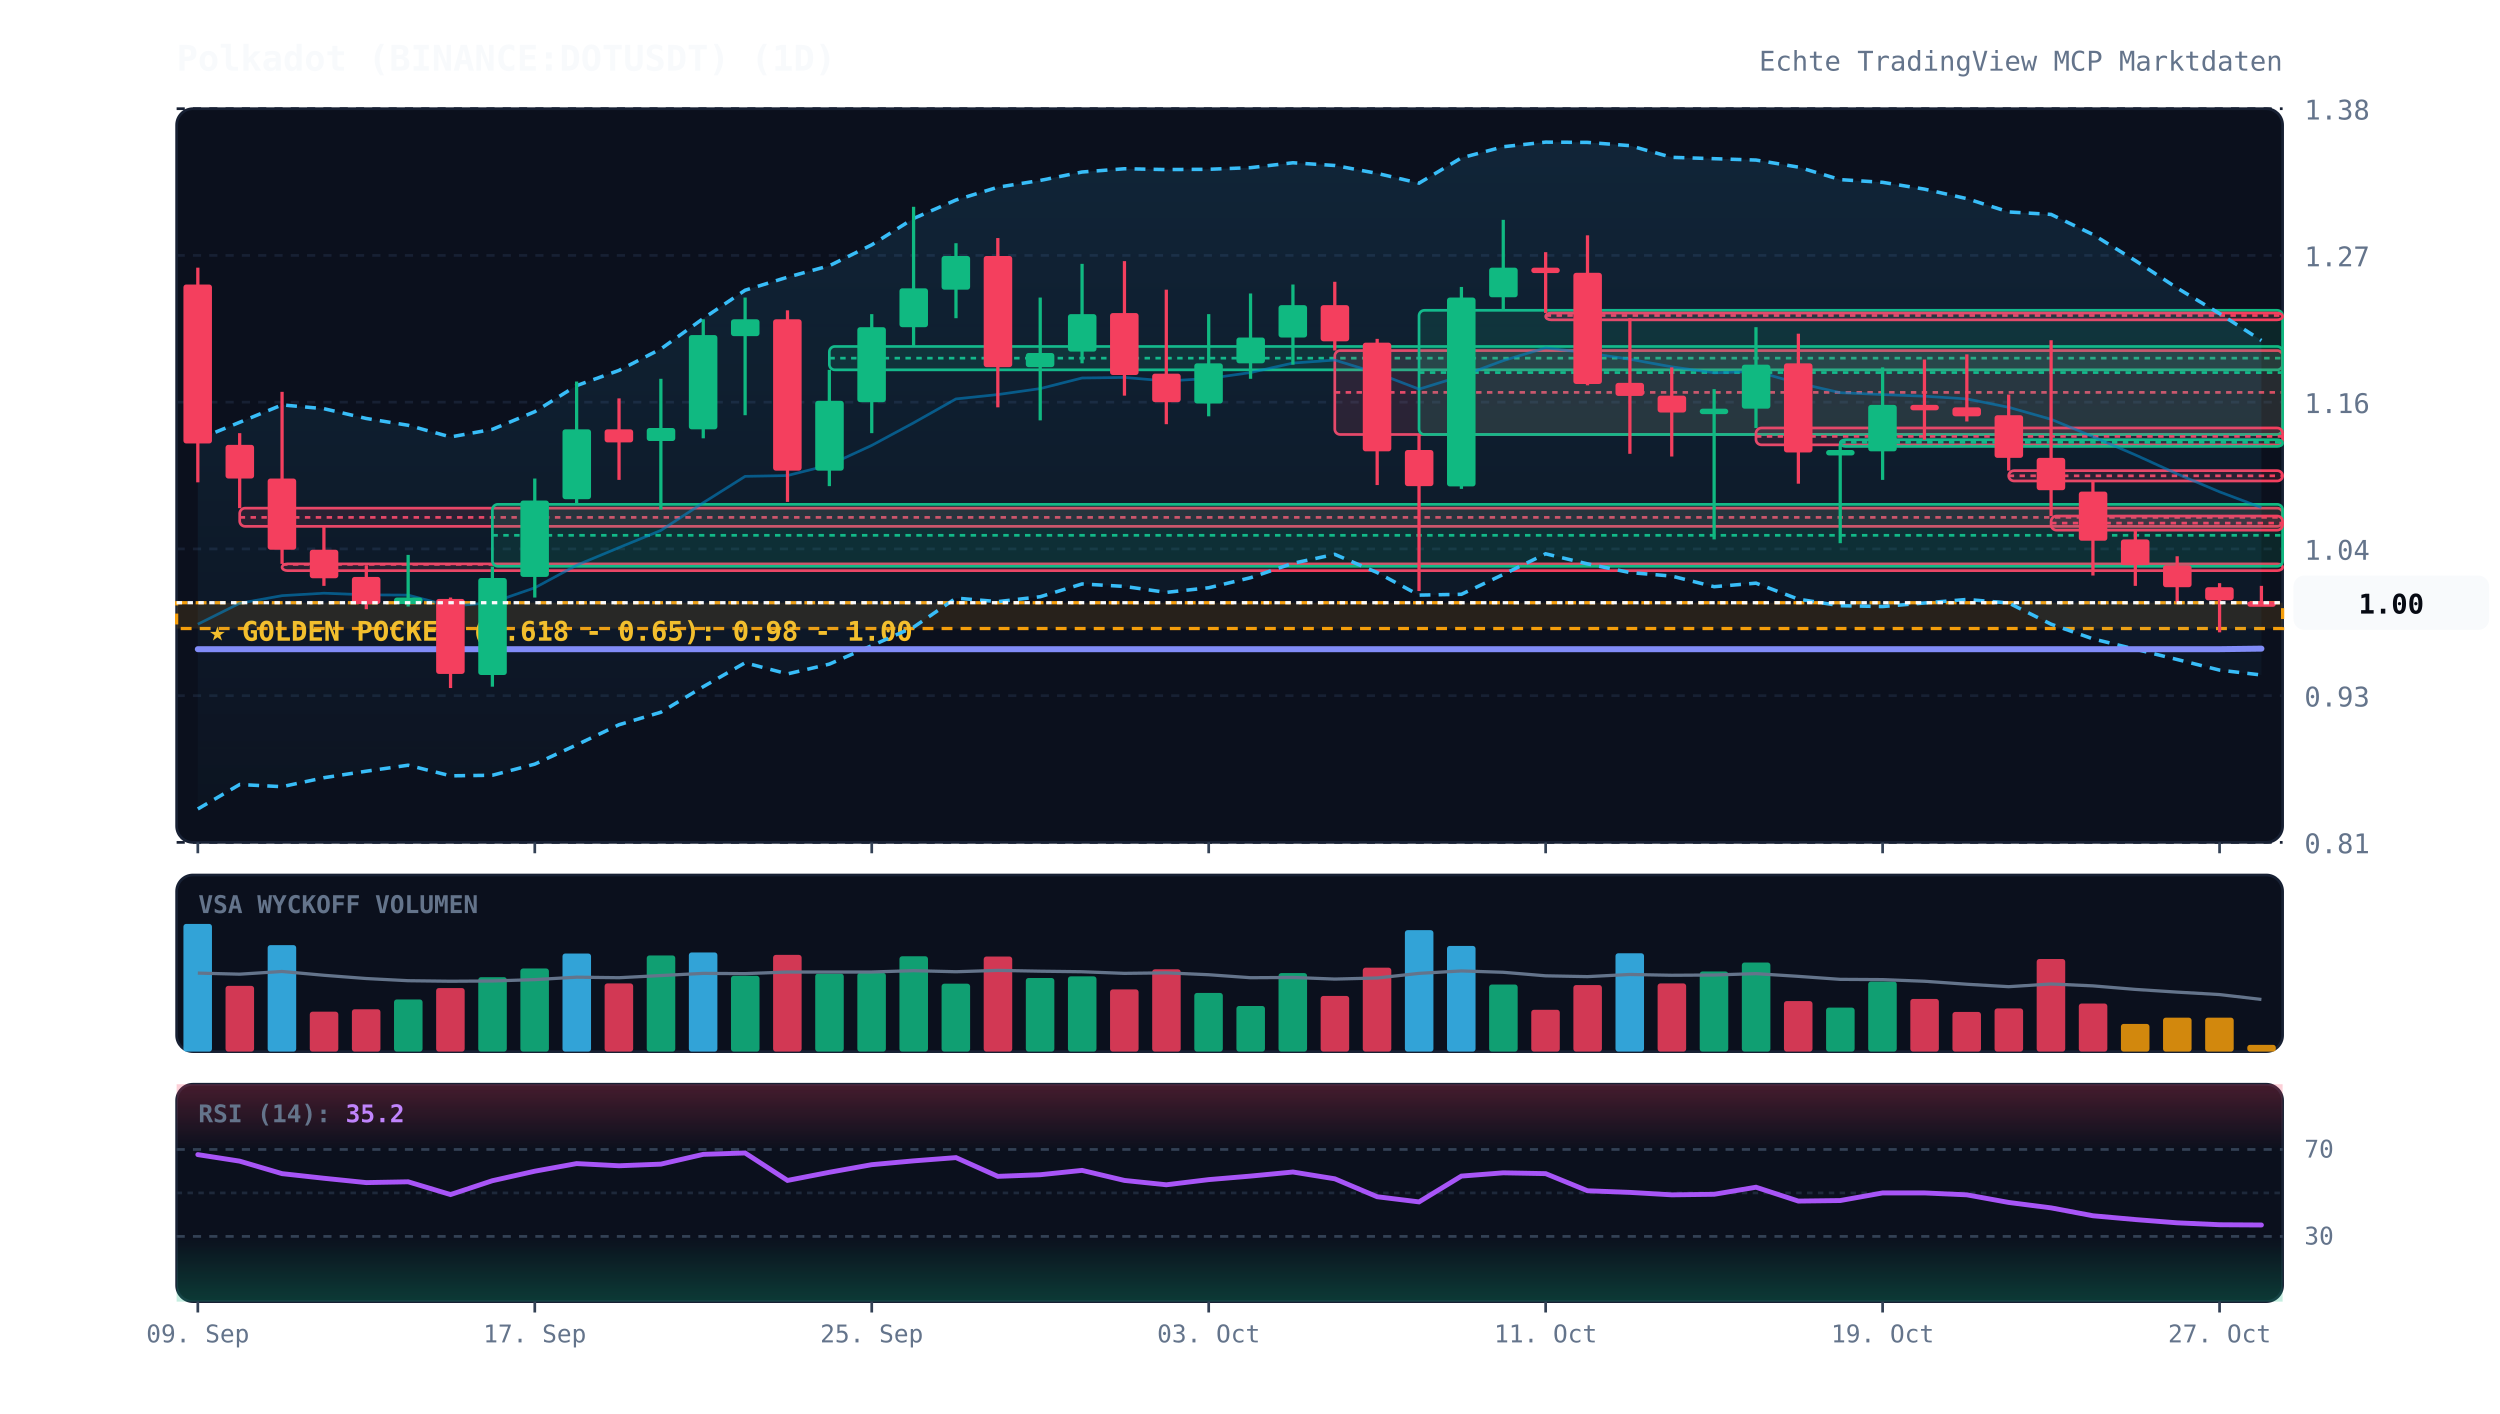
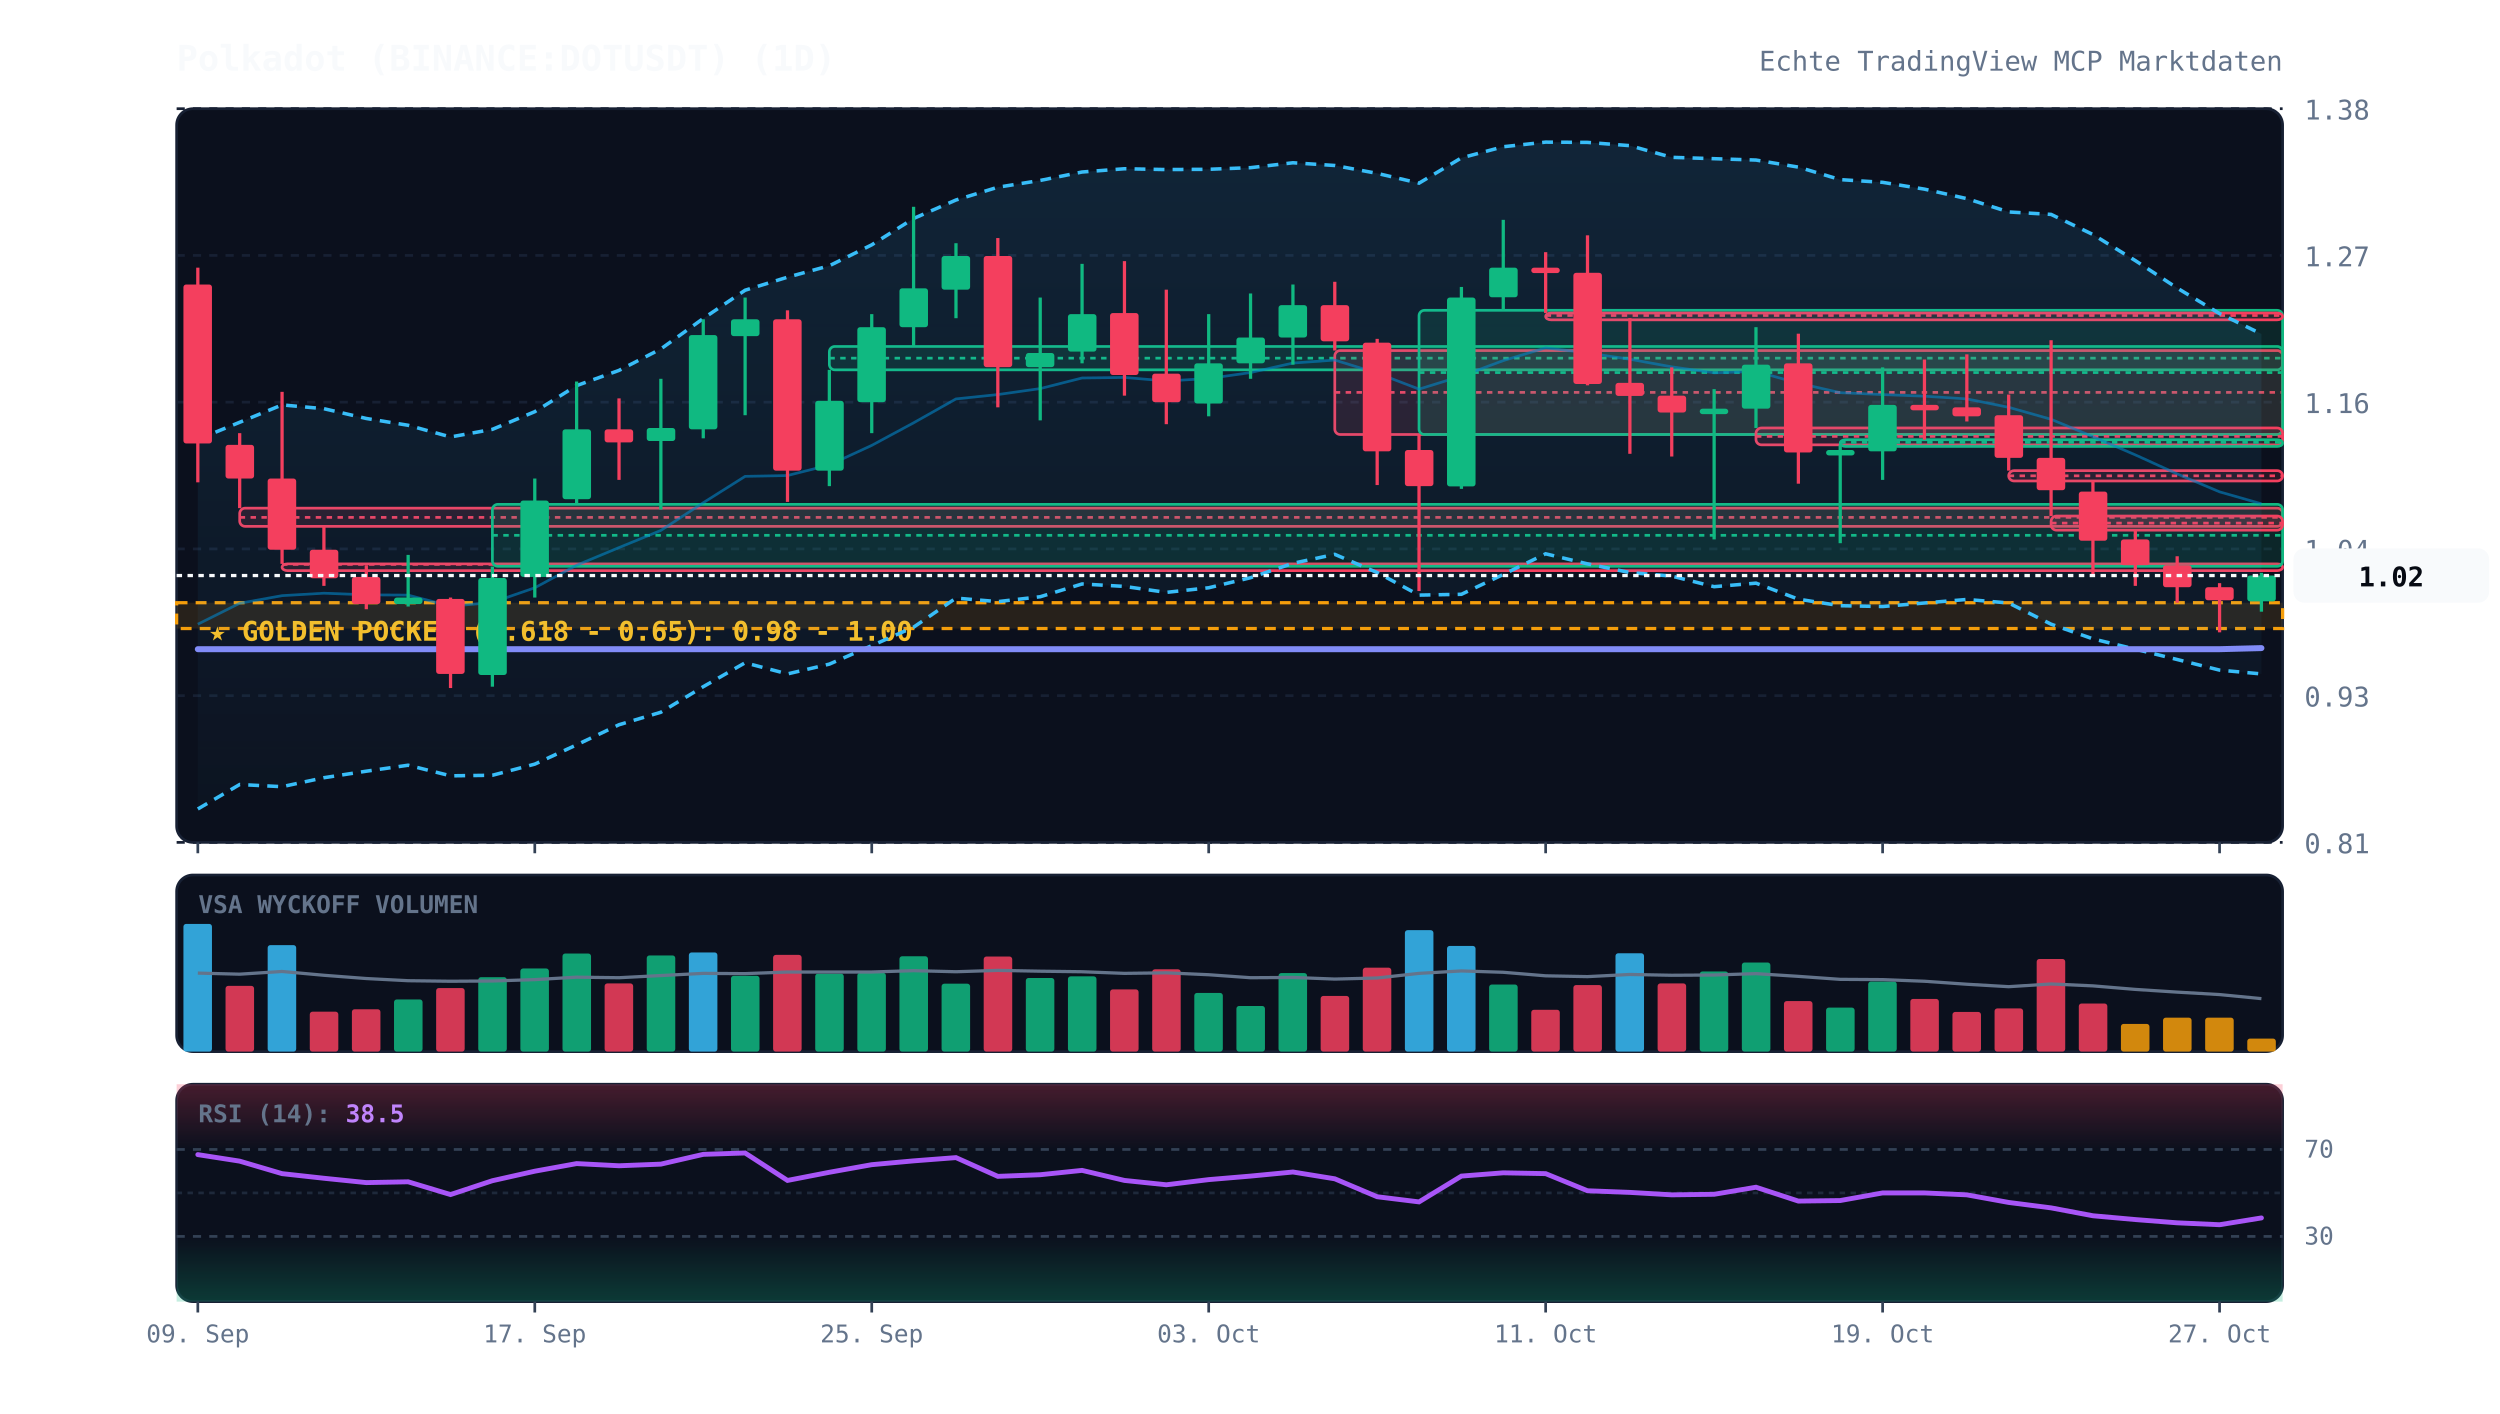
<svg xmlns="http://www.w3.org/2000/svg" viewBox="0 0 920 520" width="100%" height="100%" style="background:#070a13; font-family:'JetBrains Mono', monospace;">
  <defs>
    <linearGradient id="cloud-grad" x1="0%" y1="0%" x2="0%" y2="100%">
      <stop offset="0%" stop-color="#38bdf8" stop-opacity="0.12" />
      <stop offset="100%" stop-color="#38bdf8" stop-opacity="0.02" />
    </linearGradient>
    <linearGradient id="rsi-overbought" x1="0%" y1="0%" x2="0%" y2="100%">
      <stop offset="0%" stop-color="#f43f5e" stop-opacity="0.25" />
      <stop offset="100%" stop-color="#f43f5e" stop-opacity="0.0" />
    </linearGradient>
    <linearGradient id="rsi-oversold" x1="0%" y1="0%" x2="0%" y2="100%">
      <stop offset="0%" stop-color="#10b981" stop-opacity="0.0" />
      <stop offset="100%" stop-color="#10b981" stop-opacity="0.25" />
    </linearGradient>
  </defs>
  <rect x="65" y="40" width="775" height="270" fill="#0b101d" rx="6" stroke="#172033" stroke-width="1" />
  <rect x="65" y="322" width="775" height="65" fill="#0b101d" rx="6" stroke="#172033" stroke-width="1" />
  <rect x="65" y="399" width="775" height="80" fill="#0b101d" rx="6" stroke="#172033" stroke-width="1" />
  <line x1="65" y1="310.0" x2="840" y2="310.0" stroke="#172033" stroke-dasharray="3,3" stroke-width="1" />
  <text x="848" y="314.0" fill="#64748b" font-size="10" text-anchor="start">0.81</text>
  <line x1="65" y1="256.0" x2="840" y2="256.0" stroke="#172033" stroke-dasharray="3,3" stroke-width="1" />
  <text x="848" y="260.0" fill="#64748b" font-size="10" text-anchor="start">0.93</text>
  <line x1="65" y1="202.0" x2="840" y2="202.0" stroke="#172033" stroke-dasharray="3,3" stroke-width="1" />
  <text x="848" y="206.0" fill="#64748b" font-size="10" text-anchor="start">1.04</text>
  <line x1="65" y1="148.0" x2="840" y2="148.0" stroke="#172033" stroke-dasharray="3,3" stroke-width="1" />
  <text x="848" y="152.0" fill="#64748b" font-size="10" text-anchor="start">1.16</text>
  <line x1="65" y1="94.0" x2="840" y2="94.0" stroke="#172033" stroke-dasharray="3,3" stroke-width="1" />
  <text x="848" y="98.0" fill="#64748b" font-size="10" text-anchor="start">1.27</text>
  <line x1="65" y1="40.0" x2="840" y2="40.0" stroke="#172033" stroke-dasharray="3,3" stroke-width="1" />
  <text x="848" y="44.0" fill="#64748b" font-size="10" text-anchor="start">1.38</text>
  <rect x="65" y="221.8" width="775" height="9.5" fill="rgba(245, 158, 11, 0.12)" stroke="#f59e0b" stroke-dasharray="4,3" stroke-width="1.2" />
  <text x="77" y="235.8" fill="#fbbf24" font-size="10" font-weight="bold">★ GOLDEN POCKET (0.618 - 0.65): 0.98 - 1.00</text>
  <rect x="88.2" y="187.0" width="751.8" height="6.7" fill="rgba(244, 63, 94, 0.13)" stroke="#f43f5e" stroke-width="1" rx="2" />
  <line x1="88.2" y1="190.4" x2="840" y2="190.4" stroke="#f43f5e" stroke-dasharray="2,2" stroke-width="1" />
  <rect x="103.8" y="207.5" width="736.2" height="2.5" fill="rgba(244, 63, 94, 0.13)" stroke="#f43f5e" stroke-width="1" rx="2" />
  <line x1="103.8" y1="207.7" x2="840" y2="207.7" stroke="#f43f5e" stroke-dasharray="2,2" stroke-width="1" />
  <rect x="181.2" y="185.6" width="658.8" height="22.8" fill="rgba(16, 185, 129, 0.13)" stroke="#10b981" stroke-width="1" rx="2" />
  <line x1="181.2" y1="197.0" x2="840" y2="197.0" stroke="#10b981" stroke-dasharray="2,2" stroke-width="1" />
  <rect x="305.2" y="127.5" width="534.8" height="8.6" fill="rgba(16, 185, 129, 0.13)" stroke="#10b981" stroke-width="1" rx="2" />
  <line x1="305.2" y1="131.8" x2="840" y2="131.8" stroke="#10b981" stroke-dasharray="2,2" stroke-width="1" />
  <rect x="491.2" y="129.0" width="348.8" height="30.9" fill="rgba(244, 63, 94, 0.13)" stroke="#f43f5e" stroke-width="1" rx="2" />
  <line x1="491.2" y1="144.4" x2="840" y2="144.4" stroke="#f43f5e" stroke-dasharray="2,2" stroke-width="1" />
  <rect x="522.2" y="114.2" width="317.8" height="45.7" fill="rgba(16, 185, 129, 0.13)" stroke="#10b981" stroke-width="1" rx="2" />
  <line x1="522.2" y1="137.1" x2="840" y2="137.1" stroke="#10b981" stroke-dasharray="2,2" stroke-width="1" />
  <rect x="568.8" y="115.2" width="271.2" height="2.5" fill="rgba(244, 63, 94, 0.13)" stroke="#f43f5e" stroke-width="1" rx="2" />
  <line x1="568.8" y1="116.1" x2="840" y2="116.1" stroke="#f43f5e" stroke-dasharray="2,2" stroke-width="1" />
  <rect x="646.2" y="157.5" width="193.8" height="6.2" fill="rgba(244, 63, 94, 0.13)" stroke="#f43f5e" stroke-width="1" rx="2" />
  <line x1="646.2" y1="160.6" x2="840" y2="160.6" stroke="#f43f5e" stroke-dasharray="2,2" stroke-width="1" />
  <rect x="677.2" y="161.8" width="162.8" height="2.5" fill="rgba(16, 185, 129, 0.13)" stroke="#10b981" stroke-width="1" rx="2" />
  <line x1="677.2" y1="162.8" x2="840" y2="162.8" stroke="#10b981" stroke-dasharray="2,2" stroke-width="1" />
  <rect x="739.2" y="173.2" width="100.8" height="3.8" fill="rgba(244, 63, 94, 0.13)" stroke="#f43f5e" stroke-width="1" rx="2" />
  <line x1="739.2" y1="175.1" x2="840" y2="175.1" stroke="#f43f5e" stroke-dasharray="2,2" stroke-width="1" />
  <rect x="754.8" y="189.9" width="85.2" height="5.2" fill="rgba(244, 63, 94, 0.13)" stroke="#f43f5e" stroke-width="1" rx="2" />
  <line x1="754.8" y1="192.5" x2="840" y2="192.5" stroke="#f43f5e" stroke-dasharray="2,2" stroke-width="1" />
-   <polygon points="72.8,161.7 88.2,155.4 103.8,149.0 119.2,150.4 134.8,154.0 150.2,156.5 165.8,160.8 181.2,158.0 196.8,151.5 212.2,141.9 227.8,136.3 243.2,128.4 258.8,117.2 274.2,106.8 289.8,102.0 305.2,97.8 320.8,90.1 336.2,80.4 351.8,73.6 367.2,68.9 382.8,66.4 398.2,63.3 413.8,62.1 429.2,62.4 444.8,62.3 460.2,61.7 475.8,59.9 491.2,60.9 506.8,63.8 522.2,67.4 537.8,58.1 553.2,54.0 568.8,52.3 584.2,52.4 599.8,53.6 615.2,57.9 630.8,58.4 646.2,58.9 661.8,61.5 677.2,66.1 692.8,67.1 708.2,69.6 723.8,73.1 739.2,78.0 754.8,78.9 770.2,86.3 785.8,95.9 801.2,106.0 816.8,115.4 832.2,125.3 832.2,248.4 816.8,246.6 801.2,242.7 785.8,238.9 770.2,235.1 754.8,229.7 739.2,221.9 723.8,220.6 708.2,221.9 692.8,223.2 677.2,222.9 661.8,220.5 646.2,214.6 630.8,215.9 615.2,212.0 599.8,210.7 584.2,207.5 568.8,203.8 553.2,211.4 537.8,218.7 522.2,219.0 506.8,210.7 491.2,204.0 475.8,207.3 460.2,212.6 444.8,216.3 429.2,218.0 413.8,215.8 398.2,214.9 382.8,219.6 367.2,221.4 351.8,220.1 336.2,230.8 320.8,237.6 305.2,244.4 289.8,248.0 274.2,243.9 258.8,252.7 243.2,262.1 227.8,266.7 212.2,274.1 196.8,281.2 181.2,285.3 165.8,285.5 150.2,281.6 134.8,283.8 119.2,286.2 103.8,289.5 88.2,288.7 72.8,297.7" fill="url(#cloud-grad)" />
-   <polyline points="72.8,161.7 88.2,155.4 103.8,149.0 119.2,150.4 134.8,154.0 150.2,156.5 165.8,160.8 181.2,158.0 196.8,151.5 212.2,141.9 227.8,136.3 243.2,128.4 258.8,117.2 274.2,106.8 289.8,102.0 305.2,97.8 320.8,90.1 336.2,80.4 351.8,73.6 367.2,68.9 382.8,66.4 398.2,63.3 413.8,62.1 429.2,62.4 444.8,62.3 460.2,61.7 475.8,59.9 491.2,60.9 506.8,63.8 522.2,67.4 537.8,58.1 553.2,54.0 568.8,52.3 584.2,52.4 599.8,53.6 615.2,57.9 630.8,58.4 646.2,58.9 661.8,61.5 677.2,66.1 692.8,67.1 708.2,69.6 723.8,73.1 739.2,78.0 754.8,78.9 770.2,86.3 785.8,95.9 801.2,106.0 816.8,115.4 832.2,125.3" fill="none" stroke="#38bdf8" stroke-width="1.3" stroke-dasharray="4,3" />
-   <polyline points="72.8,297.7 88.2,288.7 103.8,289.5 119.2,286.2 134.8,283.8 150.2,281.6 165.8,285.5 181.2,285.3 196.8,281.2 212.2,274.1 227.8,266.7 243.2,262.1 258.8,252.7 274.2,243.9 289.8,248.0 305.2,244.4 320.8,237.6 336.2,230.8 351.8,220.1 367.2,221.4 382.8,219.6 398.2,214.9 413.8,215.8 429.2,218.0 444.8,216.3 460.2,212.6 475.8,207.3 491.2,204.0 506.8,210.7 522.2,219.0 537.8,218.7 553.2,211.4 568.8,203.8 584.2,207.5 599.8,210.7 615.2,212.0 630.8,215.9 646.2,214.6 661.8,220.5 677.2,222.9 692.8,223.2 708.2,221.9 723.8,220.6 739.2,221.9 754.8,229.7 770.2,235.1 785.8,238.9 801.2,242.7 816.8,246.6 832.2,248.4" fill="none" stroke="#38bdf8" stroke-width="1.3" stroke-dasharray="4,3" />
-   <polyline points="72.8,229.7 88.2,222.0 103.8,219.2 119.2,218.3 134.8,218.9 150.2,219.0 165.8,223.1 181.2,221.7 196.8,216.3 212.2,208.0 227.8,201.5 243.2,195.2 258.8,185.0 274.2,175.3 289.8,175.0 305.2,171.1 320.8,163.9 336.2,155.6 351.8,146.8 367.2,145.2 382.8,143.0 398.2,139.1 413.8,138.9 429.2,140.2 444.8,139.3 460.2,137.1 475.8,133.6 491.2,132.5 506.8,137.3 522.2,143.2 537.8,138.4 553.2,132.7 568.8,128.0 584.2,129.9 599.8,132.2 615.2,135.0 630.8,137.2 646.2,136.7 661.8,141.0 677.2,144.5 692.8,145.2 708.2,145.8 723.8,146.8 739.2,149.9 754.8,154.3 770.2,160.7 785.8,167.4 801.2,174.4 816.8,181.0 832.2,186.8" fill="none" stroke="#0284c7" stroke-width="1.0" stroke-opacity="0.6" />
-   <polyline points="72.8,238.9 88.2,238.9 103.8,238.9 119.2,238.9 134.8,238.9 150.2,238.9 165.8,238.9 181.2,238.9 196.8,238.9 212.2,238.9 227.8,238.9 243.2,238.9 258.8,238.9 274.2,238.9 289.8,238.9 305.2,238.9 320.8,238.9 336.2,238.9 351.8,238.9 367.2,238.9 382.8,238.9 398.2,238.9 413.8,238.9 429.2,238.9 444.8,238.9 460.2,238.9 475.8,238.9 491.2,238.9 506.8,238.9 522.2,238.9 537.8,238.9 553.2,238.9 568.8,238.9 584.2,238.9 599.8,238.9 615.2,238.9 630.8,238.9 646.2,238.9 661.8,238.9 677.2,238.9 692.8,238.9 708.2,238.9 723.8,238.9 739.2,238.9 754.8,238.9 770.2,238.9 785.8,238.9 801.2,238.9 816.8,238.9 832.2,238.7" fill="none" stroke="#818cf8" stroke-width="2.2" stroke-linecap="round" />
+   <polygon points="72.8,161.7 88.2,155.4 103.8,149.0 119.2,150.4 134.8,154.0 150.2,156.5 165.8,160.8 181.2,158.0 196.8,151.5 212.2,141.9 227.8,136.3 243.2,128.4 258.8,117.2 274.2,106.8 289.8,102.0 305.2,97.8 320.8,90.1 336.2,80.4 351.8,73.6 367.2,68.9 382.8,66.4 398.2,63.3 413.8,62.1 429.2,62.4 444.8,62.3 460.2,61.7 475.8,59.9 491.2,60.9 506.8,63.8 522.2,67.4 537.8,58.1 553.2,54.0 568.8,52.3 584.2,52.4 599.8,53.6 615.2,57.9 630.8,58.4 646.2,58.9 661.8,61.5 677.2,66.1 692.8,67.1 708.2,69.6 723.8,73.1 739.2,78.0 754.8,78.9 770.2,86.3 785.8,95.9 801.2,106.0 816.8,115.4 832.2,122.9 832.2,248.0 816.8,246.6 801.2,242.7 785.8,238.9 770.2,235.1 754.8,229.7 739.2,221.9 723.8,220.6 708.2,221.9 692.8,223.2 677.2,222.9 661.8,220.5 646.2,214.6 630.8,215.9 615.2,212.0 599.8,210.7 584.2,207.5 568.8,203.8 553.2,211.4 537.8,218.7 522.2,219.0 506.8,210.7 491.2,204.0 475.8,207.3 460.2,212.6 444.8,216.3 429.2,218.0 413.8,215.8 398.2,214.9 382.8,219.6 367.2,221.4 351.8,220.1 336.2,230.8 320.8,237.6 305.2,244.4 289.8,248.0 274.2,243.9 258.8,252.7 243.2,262.1 227.8,266.7 212.2,274.1 196.8,281.2 181.2,285.3 165.8,285.5 150.2,281.6 134.8,283.8 119.2,286.2 103.8,289.5 88.2,288.7 72.8,297.7" fill="url(#cloud-grad)" />
+   <polyline points="72.8,161.7 88.2,155.4 103.8,149.0 119.2,150.4 134.8,154.0 150.2,156.5 165.8,160.8 181.2,158.0 196.8,151.5 212.2,141.9 227.8,136.3 243.2,128.4 258.8,117.2 274.2,106.8 289.8,102.0 305.2,97.8 320.8,90.1 336.2,80.4 351.8,73.6 367.2,68.9 382.8,66.4 398.2,63.3 413.8,62.1 429.2,62.4 444.8,62.3 460.2,61.7 475.8,59.9 491.2,60.9 506.8,63.8 522.2,67.4 537.8,58.1 553.2,54.0 568.8,52.3 584.2,52.4 599.8,53.6 615.2,57.9 630.8,58.4 646.2,58.9 661.8,61.5 677.2,66.1 692.8,67.1 708.2,69.6 723.8,73.1 739.2,78.0 754.8,78.9 770.2,86.3 785.8,95.9 801.2,106.0 816.8,115.4 832.2,122.9" fill="none" stroke="#38bdf8" stroke-width="1.3" stroke-dasharray="4,3" />
+   <polyline points="72.8,297.7 88.2,288.7 103.8,289.5 119.2,286.2 134.8,283.8 150.2,281.6 165.8,285.5 181.2,285.3 196.8,281.2 212.2,274.1 227.8,266.7 243.2,262.1 258.8,252.7 274.2,243.9 289.8,248.0 305.2,244.4 320.8,237.6 336.2,230.8 351.8,220.1 367.2,221.4 382.8,219.6 398.2,214.9 413.8,215.8 429.2,218.0 444.8,216.3 460.2,212.6 475.8,207.3 491.2,204.0 506.8,210.7 522.2,219.0 537.8,218.7 553.2,211.4 568.8,203.8 584.2,207.5 599.8,210.7 615.2,212.0 630.8,215.9 646.2,214.6 661.8,220.5 677.2,222.9 692.8,223.2 708.2,221.9 723.8,220.6 739.2,221.9 754.8,229.7 770.2,235.1 785.8,238.9 801.2,242.7 816.8,246.6 832.2,248.0" fill="none" stroke="#38bdf8" stroke-width="1.3" stroke-dasharray="4,3" />
+   <polyline points="72.8,229.7 88.2,222.0 103.8,219.2 119.2,218.3 134.8,218.9 150.2,219.0 165.8,223.1 181.2,221.7 196.8,216.3 212.2,208.0 227.8,201.5 243.2,195.2 258.8,185.0 274.2,175.3 289.8,175.0 305.2,171.1 320.8,163.9 336.2,155.6 351.8,146.8 367.2,145.2 382.8,143.0 398.2,139.1 413.8,138.9 429.2,140.2 444.8,139.3 460.2,137.1 475.8,133.6 491.2,132.5 506.8,137.3 522.2,143.2 537.8,138.4 553.2,132.7 568.8,128.0 584.2,129.9 599.8,132.2 615.2,135.0 630.8,137.2 646.2,136.7 661.8,141.0 677.2,144.5 692.8,145.2 708.2,145.8 723.8,146.8 739.2,149.9 754.8,154.3 770.2,160.7 785.8,167.4 801.2,174.4 816.8,181.0 832.2,185.4" fill="none" stroke="#0284c7" stroke-width="1.0" stroke-opacity="0.6" />
+   <polyline points="72.8,238.9 88.2,238.9 103.8,238.9 119.2,238.9 134.8,238.9 150.2,238.9 165.8,238.9 181.2,238.9 196.8,238.9 212.2,238.9 227.8,238.9 243.2,238.9 258.8,238.9 274.2,238.9 289.8,238.9 305.2,238.9 320.8,238.9 336.2,238.9 351.8,238.9 367.2,238.9 382.8,238.9 398.2,238.9 413.8,238.9 429.2,238.9 444.8,238.9 460.2,238.9 475.8,238.9 491.2,238.9 506.8,238.9 522.2,238.9 537.8,238.9 553.2,238.9 568.8,238.9 584.2,238.9 599.8,238.9 615.2,238.9 630.8,238.9 646.2,238.9 661.8,238.9 677.2,238.9 692.8,238.9 708.2,238.9 723.8,238.9 739.2,238.9 754.8,238.9 770.2,238.9 785.8,238.9 801.2,238.9 816.8,238.9 832.2,238.5" fill="none" stroke="#818cf8" stroke-width="2.2" stroke-linecap="round" />
  <line x1="72.8" y1="98.5" x2="72.8" y2="177.5" stroke="#f43f5e" stroke-width="1.2" />
  <rect x="67.5" y="104.7" width="10.5" height="58.5" fill="#f43f5e" rx="1" />
  <line x1="88.2" y1="159.4" x2="88.2" y2="187.0" stroke="#f43f5e" stroke-width="1.2" />
  <rect x="83.0" y="163.7" width="10.5" height="12.4" fill="#f43f5e" rx="1" />
  <line x1="103.8" y1="144.2" x2="103.8" y2="207.5" stroke="#f43f5e" stroke-width="1.2" />
  <rect x="98.5" y="176.1" width="10.5" height="26.2" fill="#f43f5e" rx="1" />
  <line x1="119.2" y1="193.7" x2="119.2" y2="215.6" stroke="#f43f5e" stroke-width="1.2" />
  <rect x="114.0" y="202.3" width="10.5" height="10.5" fill="#f43f5e" rx="1" />
  <line x1="134.8" y1="208.0" x2="134.8" y2="224.2" stroke="#f43f5e" stroke-width="1.2" />
  <rect x="129.5" y="212.3" width="10.5" height="10.0" fill="#f43f5e" rx="1" />
  <line x1="150.2" y1="204.2" x2="150.2" y2="223.2" stroke="#10b981" stroke-width="1.2" />
  <rect x="145.0" y="219.9" width="10.5" height="2.4" fill="#10b981" rx="1" />
  <line x1="165.8" y1="219.9" x2="165.8" y2="253.2" stroke="#f43f5e" stroke-width="1.2" />
  <rect x="160.5" y="220.4" width="10.5" height="27.6" fill="#f43f5e" rx="1" />
  <line x1="181.2" y1="208.5" x2="181.2" y2="252.7" stroke="#10b981" stroke-width="1.2" />
  <rect x="176.0" y="212.7" width="10.5" height="35.7" fill="#10b981" rx="1" />
  <line x1="196.8" y1="176.1" x2="196.8" y2="219.9" stroke="#10b981" stroke-width="1.2" />
  <rect x="191.5" y="184.2" width="10.5" height="28.1" fill="#10b981" rx="1" />
  <line x1="212.2" y1="140.4" x2="212.2" y2="185.6" stroke="#10b981" stroke-width="1.2" />
  <rect x="207.0" y="158.0" width="10.5" height="25.7" fill="#10b981" rx="1" />
  <line x1="227.8" y1="146.6" x2="227.8" y2="176.6" stroke="#f43f5e" stroke-width="1.2" />
  <rect x="222.5" y="158.0" width="10.5" height="4.8" fill="#f43f5e" rx="1" />
  <line x1="243.2" y1="139.4" x2="243.2" y2="187.5" stroke="#10b981" stroke-width="1.2" />
  <rect x="238.0" y="157.5" width="10.5" height="4.8" fill="#10b981" rx="1" />
  <line x1="258.8" y1="117.5" x2="258.8" y2="161.3" stroke="#10b981" stroke-width="1.2" />
  <rect x="253.5" y="123.3" width="10.5" height="34.7" fill="#10b981" rx="1" />
  <line x1="274.2" y1="109.5" x2="274.2" y2="152.8" stroke="#10b981" stroke-width="1.2" />
  <rect x="269.0" y="117.5" width="10.5" height="6.2" fill="#10b981" rx="1" />
  <line x1="289.8" y1="114.2" x2="289.8" y2="184.7" stroke="#f43f5e" stroke-width="1.2" />
  <rect x="284.5" y="117.5" width="10.5" height="55.7" fill="#f43f5e" rx="1" />
  <line x1="305.2" y1="136.1" x2="305.2" y2="178.9" stroke="#10b981" stroke-width="1.2" />
  <rect x="300.0" y="147.5" width="10.5" height="25.7" fill="#10b981" rx="1" />
  <line x1="320.8" y1="115.6" x2="320.8" y2="159.4" stroke="#10b981" stroke-width="1.2" />
  <rect x="315.5" y="120.4" width="10.5" height="27.6" fill="#10b981" rx="1" />
  <line x1="336.2" y1="76.1" x2="336.2" y2="127.5" stroke="#10b981" stroke-width="1.2" />
  <rect x="331.0" y="106.1" width="10.5" height="14.3" fill="#10b981" rx="1" />
  <line x1="351.8" y1="89.5" x2="351.8" y2="117.1" stroke="#10b981" stroke-width="1.2" />
  <rect x="346.5" y="94.2" width="10.5" height="12.4" fill="#10b981" rx="1" />
  <line x1="367.2" y1="87.6" x2="367.2" y2="149.9" stroke="#f43f5e" stroke-width="1.2" />
  <rect x="362.0" y="94.2" width="10.5" height="40.9" fill="#f43f5e" rx="1" />
  <line x1="382.8" y1="109.5" x2="382.8" y2="154.7" stroke="#10b981" stroke-width="1.2" />
  <rect x="377.5" y="129.9" width="10.5" height="5.2" fill="#10b981" rx="1" />
  <line x1="398.2" y1="97.1" x2="398.2" y2="133.7" stroke="#10b981" stroke-width="1.2" />
  <rect x="393.0" y="115.6" width="10.5" height="13.8" fill="#10b981" rx="1" />
  <line x1="413.8" y1="96.1" x2="413.8" y2="145.6" stroke="#f43f5e" stroke-width="1.2" />
  <rect x="408.5" y="115.2" width="10.5" height="22.8" fill="#f43f5e" rx="1" />
  <line x1="429.2" y1="106.6" x2="429.2" y2="156.1" stroke="#f43f5e" stroke-width="1.2" />
  <rect x="424.0" y="137.5" width="10.5" height="10.5" fill="#f43f5e" rx="1" />
  <line x1="444.8" y1="115.6" x2="444.8" y2="153.2" stroke="#10b981" stroke-width="1.2" />
  <rect x="439.5" y="133.7" width="10.5" height="14.8" fill="#10b981" rx="1" />
  <line x1="460.2" y1="108.0" x2="460.2" y2="139.4" stroke="#10b981" stroke-width="1.2" />
  <rect x="455.0" y="124.2" width="10.5" height="9.5" fill="#10b981" rx="1" />
  <line x1="475.8" y1="104.7" x2="475.8" y2="134.2" stroke="#10b981" stroke-width="1.2" />
  <rect x="470.5" y="112.3" width="10.5" height="11.9" fill="#10b981" rx="1" />
  <line x1="491.2" y1="103.7" x2="491.2" y2="129.0" stroke="#f43f5e" stroke-width="1.2" />
  <rect x="486.0" y="112.3" width="10.5" height="13.3" fill="#f43f5e" rx="1" />
  <line x1="506.8" y1="124.7" x2="506.8" y2="178.5" stroke="#f43f5e" stroke-width="1.2" />
  <rect x="501.5" y="126.1" width="10.5" height="40.0" fill="#f43f5e" rx="1" />
  <line x1="522.2" y1="159.9" x2="522.2" y2="217.5" stroke="#f43f5e" stroke-width="1.2" />
  <rect x="517.0" y="165.6" width="10.5" height="13.3" fill="#f43f5e" rx="1" />
  <line x1="537.8" y1="105.6" x2="537.8" y2="179.9" stroke="#10b981" stroke-width="1.2" />
  <rect x="532.5" y="109.5" width="10.5" height="69.5" fill="#10b981" rx="1" />
  <line x1="553.2" y1="80.9" x2="553.2" y2="114.2" stroke="#10b981" stroke-width="1.2" />
  <rect x="548.0" y="98.5" width="10.5" height="10.9" fill="#10b981" rx="1" />
  <line x1="568.8" y1="92.8" x2="568.8" y2="115.2" stroke="#f43f5e" stroke-width="1.2" />
  <rect x="563.5" y="98.5" width="10.5" height="2.0" fill="#f43f5e" rx="1" />
  <line x1="584.2" y1="86.6" x2="584.2" y2="141.8" stroke="#f43f5e" stroke-width="1.2" />
  <rect x="579.0" y="100.4" width="10.5" height="40.9" fill="#f43f5e" rx="1" />
  <line x1="599.8" y1="117.1" x2="599.8" y2="167.0" stroke="#f43f5e" stroke-width="1.2" />
  <rect x="594.5" y="140.9" width="10.5" height="4.8" fill="#f43f5e" rx="1" />
  <line x1="615.2" y1="135.2" x2="615.2" y2="168.0" stroke="#f43f5e" stroke-width="1.2" />
  <rect x="610.0" y="145.6" width="10.5" height="6.2" fill="#f43f5e" rx="1" />
  <line x1="630.8" y1="143.2" x2="630.8" y2="198.5" stroke="#10b981" stroke-width="1.2" />
  <rect x="625.5" y="150.4" width="10.5" height="2.0" fill="#10b981" rx="1" />
  <line x1="646.2" y1="120.4" x2="646.2" y2="157.5" stroke="#10b981" stroke-width="1.2" />
  <rect x="641.0" y="134.2" width="10.5" height="16.2" fill="#10b981" rx="1" />
  <line x1="661.8" y1="122.8" x2="661.8" y2="178.0" stroke="#f43f5e" stroke-width="1.2" />
  <rect x="656.5" y="133.7" width="10.5" height="32.8" fill="#f43f5e" rx="1" />
  <line x1="677.2" y1="163.7" x2="677.2" y2="199.9" stroke="#10b981" stroke-width="1.2" />
  <rect x="672.0" y="165.6" width="10.5" height="2.0" fill="#10b981" rx="1" />
  <line x1="692.8" y1="135.2" x2="692.8" y2="176.6" stroke="#10b981" stroke-width="1.2" />
  <rect x="687.5" y="149.0" width="10.5" height="17.1" fill="#10b981" rx="1" />
  <line x1="708.2" y1="132.3" x2="708.2" y2="161.8" stroke="#f43f5e" stroke-width="1.2" />
  <rect x="703.0" y="149.0" width="10.5" height="2.0" fill="#f43f5e" rx="1" />
  <line x1="723.8" y1="130.4" x2="723.8" y2="155.1" stroke="#f43f5e" stroke-width="1.2" />
  <rect x="718.5" y="149.9" width="10.5" height="3.3" fill="#f43f5e" rx="1" />
  <line x1="739.2" y1="145.2" x2="739.2" y2="173.2" stroke="#f43f5e" stroke-width="1.2" />
  <rect x="734.0" y="152.8" width="10.5" height="15.7" fill="#f43f5e" rx="1" />
  <line x1="754.8" y1="125.2" x2="754.8" y2="189.9" stroke="#f43f5e" stroke-width="1.2" />
  <rect x="749.5" y="168.5" width="10.5" height="11.9" fill="#f43f5e" rx="1" />
  <line x1="770.2" y1="177.0" x2="770.2" y2="211.8" stroke="#f43f5e" stroke-width="1.2" />
  <rect x="765.0" y="180.9" width="10.5" height="18.1" fill="#f43f5e" rx="1" />
  <line x1="785.8" y1="195.1" x2="785.8" y2="215.6" stroke="#f43f5e" stroke-width="1.2" />
  <rect x="780.5" y="198.5" width="10.5" height="9.5" fill="#f43f5e" rx="1" />
  <line x1="801.2" y1="204.7" x2="801.2" y2="221.8" stroke="#f43f5e" stroke-width="1.2" />
  <rect x="796.0" y="208.0" width="10.5" height="8.1" fill="#f43f5e" rx="1" />
  <line x1="816.8" y1="214.6" x2="816.8" y2="232.7" stroke="#f43f5e" stroke-width="1.2" />
  <rect x="811.5" y="216.1" width="10.5" height="4.8" fill="#f43f5e" rx="1" />
-   <line x1="832.2" y1="215.6" x2="832.2" y2="222.7" stroke="#f43f5e" stroke-width="1.2" />
-   <rect x="827.0" y="221.3" width="10.5" height="2.0" fill="#f43f5e" rx="1" />
-   <line x1="65" y1="221.8" x2="840" y2="221.8" stroke="#f8fafc" stroke-width="1.2" stroke-dasharray="2,2" />
-   <rect x="844" y="211.8" width="72" height="20" fill="#f8fafc" rx="4" />
-   <text x="880" y="225.8" fill="#070a13" font-size="10" font-weight="bold" text-anchor="middle">1.00</text>
+   <line x1="832.2" y1="210.8" x2="832.2" y2="225.1" stroke="#10b981" stroke-width="1.2" />
+   <rect x="827.0" y="211.8" width="10.5" height="9.5" fill="#10b981" rx="1" />
+   <line x1="65" y1="211.8" x2="840" y2="211.8" stroke="#f8fafc" stroke-width="1.2" stroke-dasharray="2,2" />
+   <rect x="844" y="201.8" width="72" height="20" fill="#f8fafc" rx="4" />
+   <text x="880" y="215.8" fill="#070a13" font-size="10" font-weight="bold" text-anchor="middle">1.02</text>
  <text x="73" y="336" fill="#64748b" font-size="9" font-weight="bold">VSA WYCKOFF VOLUMEN</text>
  <rect x="67.5" y="340.0" width="10.5" height="47.0" fill="#38bdf8" opacity="0.85" rx="1" />
  <rect x="83.0" y="362.8" width="10.5" height="24.2" fill="#f43f5e" opacity="0.85" rx="1" />
  <rect x="98.5" y="347.8" width="10.5" height="39.2" fill="#38bdf8" opacity="0.85" rx="1" />
  <rect x="114.0" y="372.3" width="10.5" height="14.7" fill="#f43f5e" opacity="0.85" rx="1" />
  <rect x="129.5" y="371.4" width="10.5" height="15.6" fill="#f43f5e" opacity="0.85" rx="1" />
  <rect x="145.0" y="367.8" width="10.5" height="19.2" fill="#10b981" opacity="0.85" rx="1" />
  <rect x="160.5" y="363.6" width="10.5" height="23.4" fill="#f43f5e" opacity="0.85" rx="1" />
  <rect x="176.0" y="359.6" width="10.5" height="27.4" fill="#10b981" opacity="0.85" rx="1" />
  <rect x="191.5" y="356.4" width="10.5" height="30.6" fill="#10b981" opacity="0.85" rx="1" />
-   <rect x="207.0" y="350.9" width="10.5" height="36.1" fill="#38bdf8" opacity="0.85" rx="1" />
+   <rect x="207.0" y="350.9" width="10.5" height="36.1" fill="#10b981" opacity="0.85" rx="1" />
  <rect x="222.5" y="361.9" width="10.5" height="25.1" fill="#f43f5e" opacity="0.85" rx="1" />
  <rect x="238.0" y="351.6" width="10.5" height="35.4" fill="#10b981" opacity="0.85" rx="1" />
  <rect x="253.5" y="350.5" width="10.5" height="36.5" fill="#38bdf8" opacity="0.85" rx="1" />
  <rect x="269.0" y="359.1" width="10.5" height="27.9" fill="#10b981" opacity="0.85" rx="1" />
  <rect x="284.5" y="351.4" width="10.5" height="35.6" fill="#f43f5e" opacity="0.85" rx="1" />
  <rect x="300.0" y="358.3" width="10.5" height="28.7" fill="#10b981" opacity="0.85" rx="1" />
  <rect x="315.5" y="358.0" width="10.5" height="29.0" fill="#10b981" opacity="0.85" rx="1" />
  <rect x="331.0" y="351.9" width="10.5" height="35.1" fill="#10b981" opacity="0.85" rx="1" />
  <rect x="346.5" y="362.0" width="10.5" height="25.0" fill="#10b981" opacity="0.85" rx="1" />
  <rect x="362.0" y="352.0" width="10.5" height="35.0" fill="#f43f5e" opacity="0.85" rx="1" />
  <rect x="377.5" y="359.9" width="10.5" height="27.1" fill="#10b981" opacity="0.85" rx="1" />
  <rect x="393.0" y="359.3" width="10.5" height="27.7" fill="#10b981" opacity="0.85" rx="1" />
  <rect x="408.5" y="364.1" width="10.5" height="22.9" fill="#f43f5e" opacity="0.85" rx="1" />
  <rect x="424.0" y="356.7" width="10.5" height="30.3" fill="#f43f5e" opacity="0.85" rx="1" />
  <rect x="439.5" y="365.4" width="10.5" height="21.6" fill="#10b981" opacity="0.85" rx="1" />
  <rect x="455.0" y="370.2" width="10.5" height="16.8" fill="#10b981" opacity="0.85" rx="1" />
  <rect x="470.5" y="358.1" width="10.5" height="28.9" fill="#10b981" opacity="0.85" rx="1" />
  <rect x="486.0" y="366.5" width="10.5" height="20.5" fill="#f43f5e" opacity="0.85" rx="1" />
  <rect x="501.5" y="356.1" width="10.5" height="30.9" fill="#f43f5e" opacity="0.85" rx="1" />
  <rect x="517.0" y="342.3" width="10.5" height="44.7" fill="#38bdf8" opacity="0.85" rx="1" />
  <rect x="532.5" y="348.1" width="10.5" height="38.9" fill="#38bdf8" opacity="0.85" rx="1" />
  <rect x="548.0" y="362.3" width="10.5" height="24.7" fill="#10b981" opacity="0.85" rx="1" />
  <rect x="563.5" y="371.6" width="10.5" height="15.4" fill="#f43f5e" opacity="0.85" rx="1" />
  <rect x="579.0" y="362.5" width="10.5" height="24.5" fill="#f43f5e" opacity="0.85" rx="1" />
  <rect x="594.5" y="350.8" width="10.5" height="36.2" fill="#38bdf8" opacity="0.85" rx="1" />
  <rect x="610.0" y="361.9" width="10.5" height="25.1" fill="#f43f5e" opacity="0.85" rx="1" />
  <rect x="625.5" y="357.5" width="10.5" height="29.5" fill="#10b981" opacity="0.85" rx="1" />
  <rect x="641.0" y="354.2" width="10.5" height="32.8" fill="#10b981" opacity="0.85" rx="1" />
  <rect x="656.5" y="368.4" width="10.5" height="18.6" fill="#f43f5e" opacity="0.85" rx="1" />
  <rect x="672.0" y="370.8" width="10.5" height="16.2" fill="#10b981" opacity="0.85" rx="1" />
  <rect x="687.5" y="361.2" width="10.5" height="25.8" fill="#10b981" opacity="0.85" rx="1" />
  <rect x="703.0" y="367.6" width="10.5" height="19.4" fill="#f43f5e" opacity="0.85" rx="1" />
  <rect x="718.5" y="372.4" width="10.5" height="14.6" fill="#f43f5e" opacity="0.85" rx="1" />
  <rect x="734.0" y="371.1" width="10.5" height="15.9" fill="#f43f5e" opacity="0.85" rx="1" />
  <rect x="749.5" y="352.9" width="10.5" height="34.1" fill="#f43f5e" opacity="0.85" rx="1" />
  <rect x="765.0" y="369.3" width="10.5" height="17.7" fill="#f43f5e" opacity="0.85" rx="1" />
  <rect x="780.5" y="376.8" width="10.5" height="10.2" fill="#f59e0b" opacity="0.85" rx="1" />
  <rect x="796.0" y="374.5" width="10.5" height="12.5" fill="#f59e0b" opacity="0.85" rx="1" />
  <rect x="811.5" y="374.5" width="10.5" height="12.5" fill="#f59e0b" opacity="0.85" rx="1" />
-   <rect x="827.0" y="384.5" width="10.5" height="2.5" fill="#f59e0b" opacity="0.85" rx="1" />
-   <polyline points="72.8,358.1 88.2,358.5 103.8,357.5 119.2,358.9 134.8,360.1 150.2,360.9 165.8,361.1 181.2,361.0 196.8,360.5 212.2,359.6 227.8,359.8 243.2,359.0 258.8,358.2 274.2,358.3 289.8,357.7 305.2,357.7 320.8,357.7 336.2,357.2 351.8,357.6 367.2,357.1 382.8,357.4 398.2,357.6 413.8,358.2 429.2,358.0 444.8,358.7 460.2,359.8 475.8,359.7 491.2,360.3 506.8,359.9 522.2,358.2 537.8,357.3 553.2,357.8 568.8,359.1 584.2,359.4 599.8,358.6 615.2,358.9 630.8,358.8 646.2,358.3 661.8,359.3 677.2,360.4 692.8,360.5 708.2,361.1 723.8,362.2 739.2,363.1 754.8,362.1 770.2,362.8 785.8,364.1 801.2,365.1 816.8,366.0 832.2,367.8" fill="none" stroke="#64748b" stroke-width="1.2" />
+   <rect x="827.0" y="382.2" width="10.5" height="4.8" fill="#f59e0b" opacity="0.85" rx="1" />
+   <polyline points="72.8,358.1 88.2,358.5 103.8,357.5 119.2,358.9 134.8,360.1 150.2,360.9 165.8,361.1 181.2,361.0 196.8,360.5 212.2,359.6 227.8,359.8 243.2,359.0 258.8,358.2 274.2,358.3 289.8,357.7 305.2,357.7 320.8,357.7 336.2,357.2 351.8,357.6 367.2,357.1 382.8,357.4 398.2,357.6 413.8,358.2 429.2,358.0 444.8,358.7 460.2,359.8 475.8,359.7 491.2,360.3 506.8,359.9 522.2,358.2 537.8,357.3 553.2,357.8 568.8,359.1 584.2,359.4 599.8,358.6 615.2,358.9 630.8,358.8 646.2,358.3 661.8,359.3 677.2,360.4 692.8,360.5 708.2,361.1 723.8,362.2 739.2,363.1 754.8,362.1 770.2,362.8 785.8,364.1 801.2,365.1 816.8,366.0 832.2,367.5" fill="none" stroke="#64748b" stroke-width="1.2" />
  <rect x="65" y="399" width="775" height="24.0" fill="url(#rsi-overbought)" />
  <rect x="65" y="455.0" width="775" height="24.0" fill="url(#rsi-oversold)" />
  <line x1="65" y1="423.0" x2="840" y2="423.0" stroke="#334155" stroke-dasharray="3,3" stroke-width="1" />
  <text x="848" y="426.0" fill="#64748b" font-size="9">70</text>
  <line x1="65" y1="439.0" x2="840" y2="439.0" stroke="#1e293b" stroke-dasharray="2,2" stroke-width="1" />
  <line x1="65" y1="455.0" x2="840" y2="455.0" stroke="#334155" stroke-dasharray="3,3" stroke-width="1" />
  <text x="848" y="458.0" fill="#64748b" font-size="9">30</text>
-   <polyline points="72.8,424.9 88.2,427.3 103.8,431.9 119.2,433.6 134.8,435.2 150.2,434.9 165.8,439.6 181.2,434.5 196.8,431.0 212.2,428.2 227.8,429.0 243.2,428.4 258.8,424.8 274.2,424.3 289.8,434.4 305.2,431.4 320.8,428.6 336.2,427.2 351.8,426.0 367.2,432.9 382.8,432.3 398.2,430.7 413.8,434.4 429.2,436.0 444.8,434.1 460.2,432.8 475.8,431.3 491.2,433.8 506.8,440.4 522.2,442.3 537.8,432.8 553.2,431.6 568.8,431.9 584.2,438.2 599.8,438.8 615.2,439.7 630.8,439.5 646.2,436.9 661.8,442.0 677.2,441.8 692.8,439.0 708.2,439.0 723.8,439.7 739.2,442.5 754.8,444.5 770.2,447.4 785.8,448.8 801.2,450.0 816.8,450.7 832.2,450.8" fill="none" stroke="#a855f7" stroke-width="1.8" stroke-linecap="round" />
-   <text x="73" y="413" fill="#64748b" font-size="9" font-weight="bold">RSI (14): <tspan fill="#c084fc">35.2</tspan>
+   <polyline points="72.8,424.9 88.2,427.3 103.8,431.9 119.2,433.6 134.8,435.2 150.2,434.9 165.8,439.6 181.2,434.5 196.8,431.0 212.2,428.2 227.8,429.0 243.2,428.4 258.8,424.8 274.2,424.3 289.8,434.4 305.2,431.4 320.8,428.6 336.2,427.2 351.8,426.0 367.2,432.9 382.8,432.3 398.2,430.7 413.8,434.4 429.2,436.0 444.8,434.1 460.2,432.8 475.8,431.3 491.2,433.8 506.8,440.4 522.2,442.3 537.8,432.8 553.2,431.6 568.8,431.9 584.2,438.2 599.8,438.8 615.2,439.7 630.8,439.5 646.2,436.9 661.8,442.0 677.2,441.8 692.8,439.0 708.2,439.0 723.8,439.7 739.2,442.5 754.8,444.5 770.2,447.4 785.8,448.8 801.2,450.0 816.8,450.7 832.2,448.2" fill="none" stroke="#a855f7" stroke-width="1.8" stroke-linecap="round" />
+   <text x="73" y="413" fill="#64748b" font-size="9" font-weight="bold">RSI (14): <tspan fill="#c084fc">38.5</tspan>
  </text>
  <line x1="72.8" y1="310" x2="72.8" y2="314" stroke="#334155" stroke-width="1" />
  <line x1="72.8" y1="479" x2="72.8" y2="483" stroke="#334155" stroke-width="1" />
  <text x="72.8" y="494" fill="#64748b" font-size="9" text-anchor="middle">09. Sep</text>
  <line x1="196.8" y1="310" x2="196.8" y2="314" stroke="#334155" stroke-width="1" />
  <line x1="196.8" y1="479" x2="196.8" y2="483" stroke="#334155" stroke-width="1" />
  <text x="196.8" y="494" fill="#64748b" font-size="9" text-anchor="middle">17. Sep</text>
  <line x1="320.8" y1="310" x2="320.8" y2="314" stroke="#334155" stroke-width="1" />
  <line x1="320.8" y1="479" x2="320.8" y2="483" stroke="#334155" stroke-width="1" />
  <text x="320.8" y="494" fill="#64748b" font-size="9" text-anchor="middle">25. Sep</text>
  <line x1="444.8" y1="310" x2="444.8" y2="314" stroke="#334155" stroke-width="1" />
  <line x1="444.8" y1="479" x2="444.8" y2="483" stroke="#334155" stroke-width="1" />
  <text x="444.8" y="494" fill="#64748b" font-size="9" text-anchor="middle">03. Oct</text>
  <line x1="568.8" y1="310" x2="568.8" y2="314" stroke="#334155" stroke-width="1" />
  <line x1="568.8" y1="479" x2="568.8" y2="483" stroke="#334155" stroke-width="1" />
  <text x="568.8" y="494" fill="#64748b" font-size="9" text-anchor="middle">11. Oct</text>
  <line x1="692.8" y1="310" x2="692.8" y2="314" stroke="#334155" stroke-width="1" />
  <line x1="692.8" y1="479" x2="692.8" y2="483" stroke="#334155" stroke-width="1" />
  <text x="692.8" y="494" fill="#64748b" font-size="9" text-anchor="middle">19. Oct</text>
  <line x1="816.8" y1="310" x2="816.8" y2="314" stroke="#334155" stroke-width="1" />
  <line x1="816.8" y1="479" x2="816.8" y2="483" stroke="#334155" stroke-width="1" />
  <text x="816.8" y="494" fill="#64748b" font-size="9" text-anchor="middle">27. Oct</text>
  <text x="65" y="26" fill="#f8fafc" font-size="13" font-weight="bold">Polkadot (BINANCE:DOTUSDT) (1D)</text>
  <text x="840" y="26" fill="#64748b" font-size="10" text-anchor="end">Echte TradingView MCP Marktdaten</text>
</svg>
